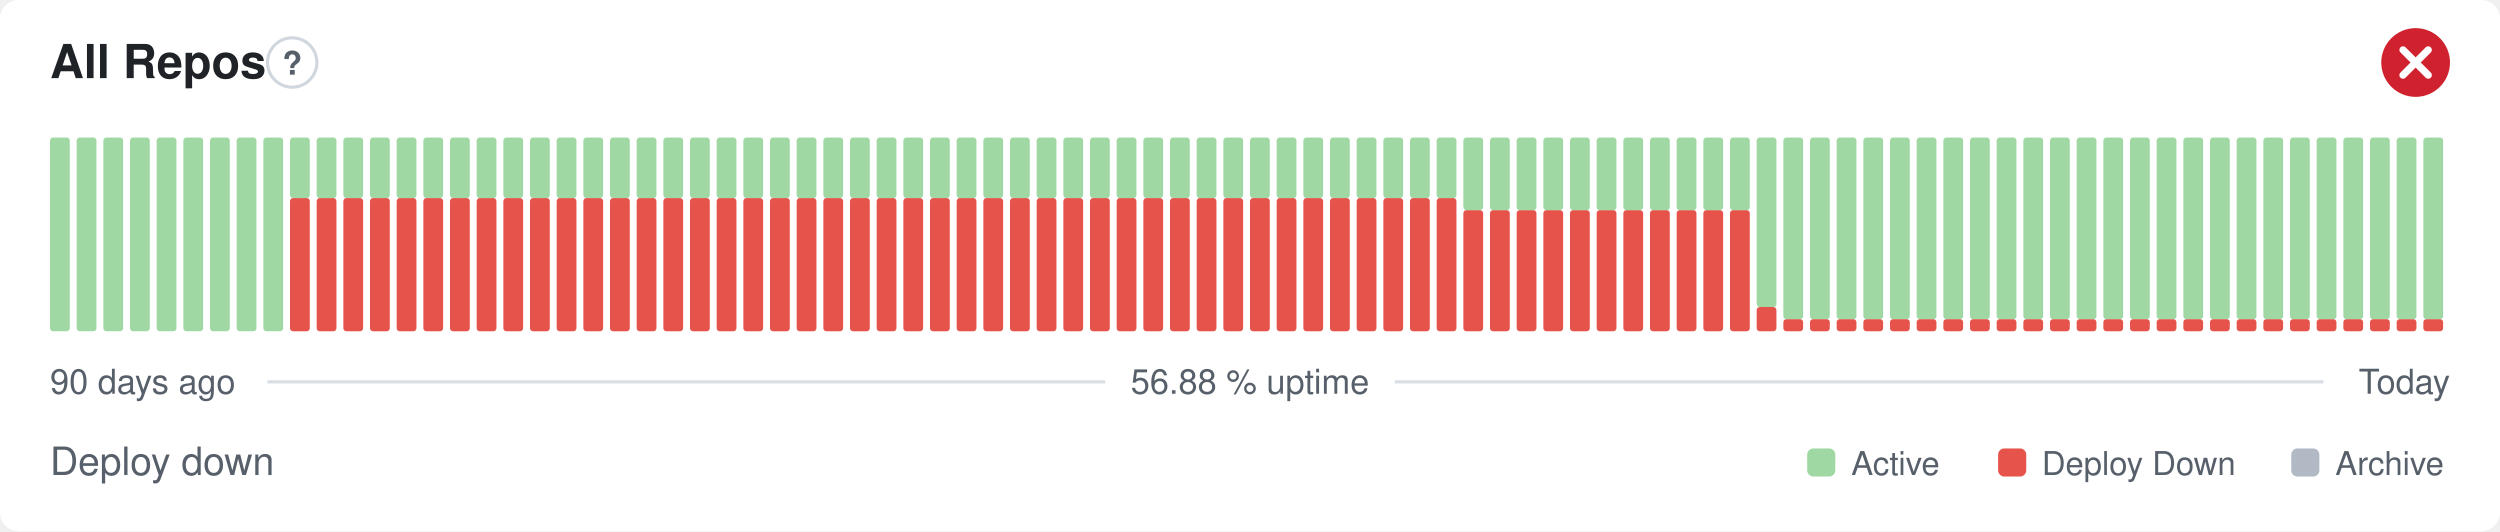
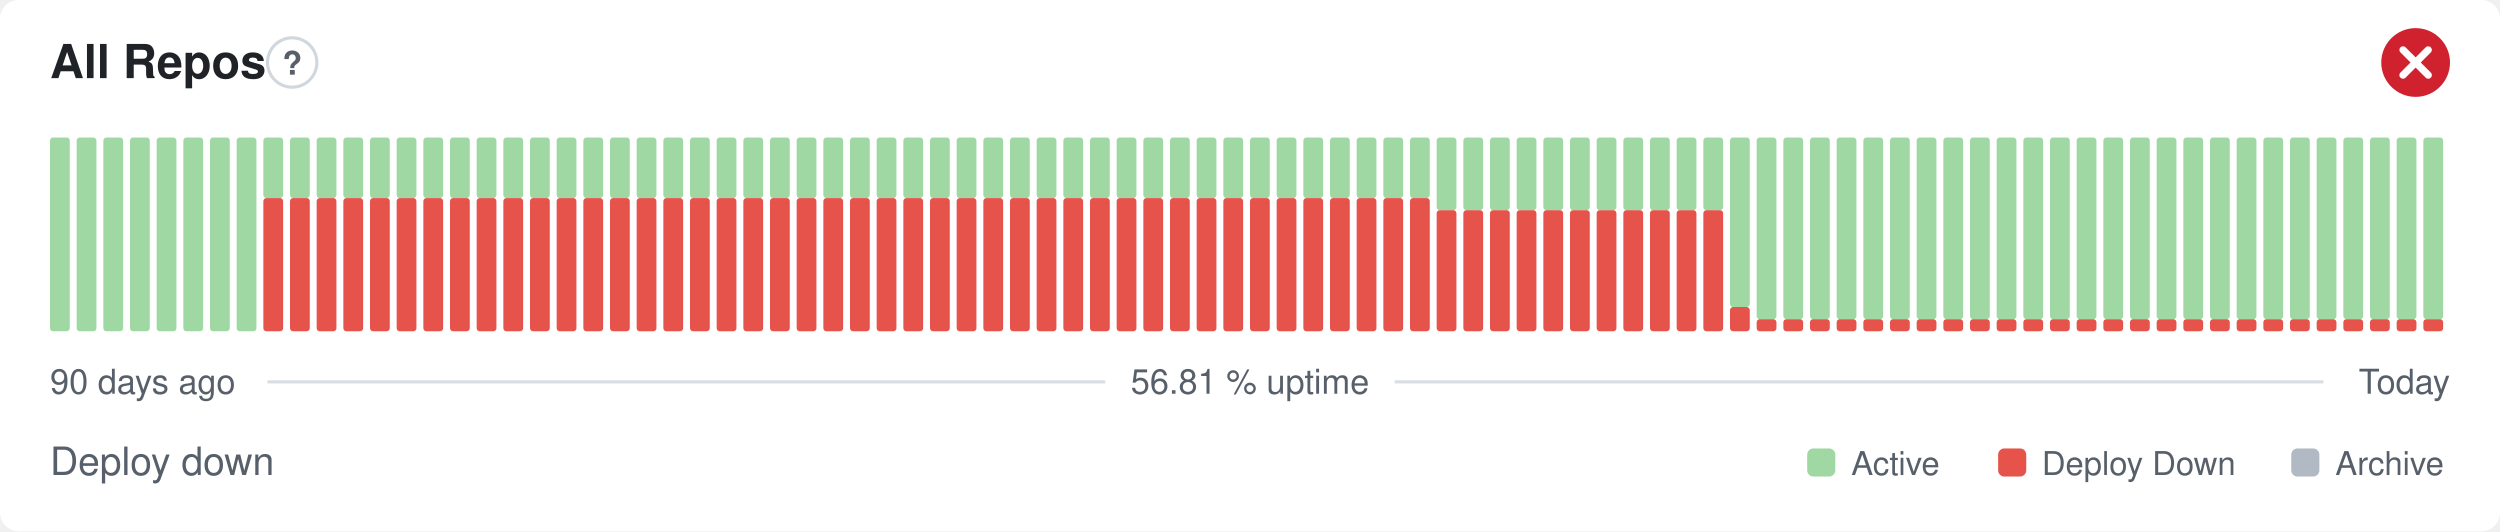
- <svg xmlns="http://www.w3.org/2000/svg" width="800" height="170" viewBox="0 0 800 170" role="img" aria-label="All Repos: Deploy down, 56.88 % uptime over the last 90 days" font-family="-apple-system,BlinkMacSystemFont,'Segoe UI',Helvetica,Arial,sans-serif">
+ <svg xmlns="http://www.w3.org/2000/svg" width="800" height="170" viewBox="0 0 800 170" role="img" aria-label="All Repos: Deploy down, 56.81 % uptime over the last 90 days" font-family="-apple-system,BlinkMacSystemFont,'Segoe UI',Helvetica,Arial,sans-serif">
  <style>
    @media (prefers-color-scheme: dark) {
      .bg { fill: #0d1117 }
      .title { fill: #e6edf3 }
      .muted { fill: #8b949e }
      .hint { stroke: #30363d }
      .rule { stroke: #30363d }
      .nodata { fill: #21262d }
    }
  </style>
  <rect class="bg" width="800" height="170" rx="6" fill="#ffffff" />
  <text class="title" x="16" y="25" font-size="15" font-weight="600" fill="#1f2328">All Repos</text>
  <circle class="hint" cx="93.5" cy="20" r="7.9" fill="none" stroke="#d0d7de" stroke-width="1" />
  <text class="muted" x="93.5" y="23.9" text-anchor="middle" font-size="10.4" font-weight="700" fill="#57606a">?</text>
  <circle cx="773" cy="20" r="11" fill="#cf222e" />
  <path d="M768.97 15.97l8.07 8.07M777.03 15.97l-8.07 8.07" fill="none" stroke="#fff" stroke-width="2.31" stroke-linecap="round" stroke-linejoin="round" />
  <rect x="16.00" y="44.00" width="6.33" height="62.00" rx="1" fill="#9fd8a3" />
  <rect x="24.53" y="44.00" width="6.33" height="62.00" rx="1" fill="#9fd8a3" />
  <rect x="33.07" y="44.00" width="6.33" height="62.00" rx="1" fill="#9fd8a3" />
  <rect x="41.60" y="44.00" width="6.33" height="62.00" rx="1" fill="#9fd8a3" />
  <rect x="50.13" y="44.00" width="6.33" height="62.00" rx="1" fill="#9fd8a3" />
  <rect x="58.67" y="44.00" width="6.33" height="62.00" rx="1" fill="#9fd8a3" />
  <rect x="67.20" y="44.00" width="6.33" height="62.00" rx="1" fill="#9fd8a3" />
  <rect x="75.73" y="44.00" width="6.33" height="62.00" rx="1" fill="#9fd8a3" />
-   <rect x="84.27" y="44.00" width="6.33" height="62.00" rx="1" fill="#9fd8a3" />
+   <rect x="84.27" y="63.38" width="6.33" height="42.63" rx="1" fill="#e5534b" />
+   <rect x="84.27" y="44.00" width="6.33" height="19.38" rx="1" fill="#9fd8a3" />
  <rect x="92.80" y="63.38" width="6.33" height="42.63" rx="1" fill="#e5534b" />
  <rect x="92.80" y="44.00" width="6.33" height="19.38" rx="1" fill="#9fd8a3" />
  <rect x="101.33" y="63.38" width="6.33" height="42.63" rx="1" fill="#e5534b" />
  <rect x="101.33" y="44.00" width="6.33" height="19.38" rx="1" fill="#9fd8a3" />
  <rect x="109.87" y="63.38" width="6.33" height="42.63" rx="1" fill="#e5534b" />
  <rect x="109.87" y="44.00" width="6.33" height="19.38" rx="1" fill="#9fd8a3" />
  <rect x="118.40" y="63.38" width="6.33" height="42.63" rx="1" fill="#e5534b" />
  <rect x="118.40" y="44.00" width="6.33" height="19.38" rx="1" fill="#9fd8a3" />
  <rect x="126.93" y="63.38" width="6.33" height="42.63" rx="1" fill="#e5534b" />
  <rect x="126.93" y="44.00" width="6.33" height="19.38" rx="1" fill="#9fd8a3" />
  <rect x="135.47" y="63.38" width="6.33" height="42.63" rx="1" fill="#e5534b" />
  <rect x="135.47" y="44.00" width="6.33" height="19.38" rx="1" fill="#9fd8a3" />
  <rect x="144.00" y="63.38" width="6.33" height="42.63" rx="1" fill="#e5534b" />
  <rect x="144.00" y="44.00" width="6.33" height="19.38" rx="1" fill="#9fd8a3" />
  <rect x="152.53" y="63.38" width="6.33" height="42.63" rx="1" fill="#e5534b" />
  <rect x="152.53" y="44.00" width="6.33" height="19.38" rx="1" fill="#9fd8a3" />
  <rect x="161.07" y="63.38" width="6.33" height="42.63" rx="1" fill="#e5534b" />
  <rect x="161.07" y="44.00" width="6.33" height="19.38" rx="1" fill="#9fd8a3" />
  <rect x="169.60" y="63.38" width="6.33" height="42.63" rx="1" fill="#e5534b" />
  <rect x="169.60" y="44.00" width="6.33" height="19.38" rx="1" fill="#9fd8a3" />
  <rect x="178.13" y="63.38" width="6.33" height="42.63" rx="1" fill="#e5534b" />
  <rect x="178.13" y="44.00" width="6.33" height="19.38" rx="1" fill="#9fd8a3" />
  <rect x="186.67" y="63.38" width="6.33" height="42.63" rx="1" fill="#e5534b" />
  <rect x="186.67" y="44.00" width="6.33" height="19.38" rx="1" fill="#9fd8a3" />
  <rect x="195.20" y="63.38" width="6.33" height="42.63" rx="1" fill="#e5534b" />
  <rect x="195.20" y="44.00" width="6.33" height="19.38" rx="1" fill="#9fd8a3" />
  <rect x="203.73" y="63.38" width="6.33" height="42.63" rx="1" fill="#e5534b" />
  <rect x="203.73" y="44.00" width="6.33" height="19.38" rx="1" fill="#9fd8a3" />
  <rect x="212.27" y="63.38" width="6.33" height="42.63" rx="1" fill="#e5534b" />
  <rect x="212.27" y="44.00" width="6.33" height="19.38" rx="1" fill="#9fd8a3" />
  <rect x="220.80" y="63.38" width="6.33" height="42.63" rx="1" fill="#e5534b" />
  <rect x="220.80" y="44.00" width="6.33" height="19.38" rx="1" fill="#9fd8a3" />
  <rect x="229.33" y="63.38" width="6.33" height="42.63" rx="1" fill="#e5534b" />
  <rect x="229.33" y="44.00" width="6.33" height="19.38" rx="1" fill="#9fd8a3" />
  <rect x="237.87" y="63.38" width="6.33" height="42.63" rx="1" fill="#e5534b" />
  <rect x="237.87" y="44.00" width="6.33" height="19.38" rx="1" fill="#9fd8a3" />
  <rect x="246.40" y="63.38" width="6.33" height="42.63" rx="1" fill="#e5534b" />
  <rect x="246.40" y="44.00" width="6.33" height="19.38" rx="1" fill="#9fd8a3" />
  <rect x="254.93" y="63.38" width="6.33" height="42.63" rx="1" fill="#e5534b" />
  <rect x="254.93" y="44.00" width="6.33" height="19.38" rx="1" fill="#9fd8a3" />
  <rect x="263.47" y="63.38" width="6.33" height="42.63" rx="1" fill="#e5534b" />
  <rect x="263.47" y="44.00" width="6.33" height="19.38" rx="1" fill="#9fd8a3" />
  <rect x="272.00" y="63.38" width="6.33" height="42.63" rx="1" fill="#e5534b" />
  <rect x="272.00" y="44.00" width="6.33" height="19.38" rx="1" fill="#9fd8a3" />
  <rect x="280.53" y="63.38" width="6.33" height="42.63" rx="1" fill="#e5534b" />
  <rect x="280.53" y="44.00" width="6.33" height="19.38" rx="1" fill="#9fd8a3" />
  <rect x="289.07" y="63.38" width="6.33" height="42.63" rx="1" fill="#e5534b" />
  <rect x="289.07" y="44.00" width="6.33" height="19.38" rx="1" fill="#9fd8a3" />
  <rect x="297.60" y="63.38" width="6.33" height="42.63" rx="1" fill="#e5534b" />
  <rect x="297.60" y="44.00" width="6.33" height="19.38" rx="1" fill="#9fd8a3" />
  <rect x="306.13" y="63.38" width="6.33" height="42.63" rx="1" fill="#e5534b" />
  <rect x="306.13" y="44.00" width="6.33" height="19.38" rx="1" fill="#9fd8a3" />
  <rect x="314.67" y="63.38" width="6.33" height="42.63" rx="1" fill="#e5534b" />
  <rect x="314.67" y="44.00" width="6.33" height="19.38" rx="1" fill="#9fd8a3" />
  <rect x="323.20" y="63.38" width="6.33" height="42.63" rx="1" fill="#e5534b" />
  <rect x="323.20" y="44.00" width="6.33" height="19.38" rx="1" fill="#9fd8a3" />
  <rect x="331.73" y="63.38" width="6.33" height="42.63" rx="1" fill="#e5534b" />
  <rect x="331.73" y="44.00" width="6.33" height="19.38" rx="1" fill="#9fd8a3" />
  <rect x="340.27" y="63.38" width="6.33" height="42.63" rx="1" fill="#e5534b" />
  <rect x="340.27" y="44.00" width="6.33" height="19.38" rx="1" fill="#9fd8a3" />
  <rect x="348.80" y="63.38" width="6.33" height="42.63" rx="1" fill="#e5534b" />
  <rect x="348.80" y="44.00" width="6.33" height="19.38" rx="1" fill="#9fd8a3" />
  <rect x="357.33" y="63.38" width="6.33" height="42.63" rx="1" fill="#e5534b" />
  <rect x="357.33" y="44.00" width="6.33" height="19.38" rx="1" fill="#9fd8a3" />
  <rect x="365.87" y="63.38" width="6.33" height="42.63" rx="1" fill="#e5534b" />
  <rect x="365.87" y="44.00" width="6.33" height="19.38" rx="1" fill="#9fd8a3" />
  <rect x="374.40" y="63.38" width="6.33" height="42.63" rx="1" fill="#e5534b" />
  <rect x="374.40" y="44.00" width="6.33" height="19.38" rx="1" fill="#9fd8a3" />
  <rect x="382.93" y="63.38" width="6.33" height="42.63" rx="1" fill="#e5534b" />
  <rect x="382.93" y="44.00" width="6.33" height="19.38" rx="1" fill="#9fd8a3" />
  <rect x="391.47" y="63.38" width="6.33" height="42.63" rx="1" fill="#e5534b" />
  <rect x="391.47" y="44.00" width="6.33" height="19.38" rx="1" fill="#9fd8a3" />
  <rect x="400.00" y="63.38" width="6.33" height="42.63" rx="1" fill="#e5534b" />
  <rect x="400.00" y="44.00" width="6.33" height="19.38" rx="1" fill="#9fd8a3" />
  <rect x="408.53" y="63.38" width="6.33" height="42.63" rx="1" fill="#e5534b" />
  <rect x="408.53" y="44.00" width="6.33" height="19.38" rx="1" fill="#9fd8a3" />
  <rect x="417.07" y="63.38" width="6.33" height="42.63" rx="1" fill="#e5534b" />
  <rect x="417.07" y="44.00" width="6.33" height="19.38" rx="1" fill="#9fd8a3" />
  <rect x="425.60" y="63.38" width="6.33" height="42.63" rx="1" fill="#e5534b" />
  <rect x="425.60" y="44.00" width="6.33" height="19.38" rx="1" fill="#9fd8a3" />
  <rect x="434.13" y="63.38" width="6.33" height="42.63" rx="1" fill="#e5534b" />
  <rect x="434.13" y="44.00" width="6.33" height="19.38" rx="1" fill="#9fd8a3" />
  <rect x="442.67" y="63.38" width="6.33" height="42.63" rx="1" fill="#e5534b" />
  <rect x="442.67" y="44.00" width="6.33" height="19.38" rx="1" fill="#9fd8a3" />
  <rect x="451.20" y="63.38" width="6.33" height="42.63" rx="1" fill="#e5534b" />
  <rect x="451.20" y="44.00" width="6.33" height="19.38" rx="1" fill="#9fd8a3" />
-   <rect x="459.73" y="63.38" width="6.33" height="42.63" rx="1" fill="#e5534b" />
-   <rect x="459.73" y="44.00" width="6.33" height="19.38" rx="1" fill="#9fd8a3" />
+   <rect x="459.73" y="67.25" width="6.33" height="38.75" rx="1" fill="#e5534b" />
+   <rect x="459.73" y="44.00" width="6.33" height="23.25" rx="1" fill="#9fd8a3" />
  <rect x="468.27" y="67.25" width="6.33" height="38.75" rx="1" fill="#e5534b" />
  <rect x="468.27" y="44.00" width="6.33" height="23.25" rx="1" fill="#9fd8a3" />
  <rect x="476.80" y="67.25" width="6.33" height="38.75" rx="1" fill="#e5534b" />
  <rect x="476.80" y="44.00" width="6.33" height="23.25" rx="1" fill="#9fd8a3" />
  <rect x="485.33" y="67.25" width="6.33" height="38.75" rx="1" fill="#e5534b" />
  <rect x="485.33" y="44.00" width="6.33" height="23.25" rx="1" fill="#9fd8a3" />
  <rect x="493.87" y="67.25" width="6.33" height="38.75" rx="1" fill="#e5534b" />
  <rect x="493.87" y="44.00" width="6.33" height="23.25" rx="1" fill="#9fd8a3" />
  <rect x="502.40" y="67.25" width="6.33" height="38.75" rx="1" fill="#e5534b" />
  <rect x="502.40" y="44.00" width="6.33" height="23.25" rx="1" fill="#9fd8a3" />
  <rect x="510.93" y="67.25" width="6.33" height="38.75" rx="1" fill="#e5534b" />
  <rect x="510.93" y="44.00" width="6.33" height="23.25" rx="1" fill="#9fd8a3" />
  <rect x="519.47" y="67.25" width="6.33" height="38.75" rx="1" fill="#e5534b" />
  <rect x="519.47" y="44.00" width="6.33" height="23.25" rx="1" fill="#9fd8a3" />
  <rect x="528.00" y="67.25" width="6.33" height="38.75" rx="1" fill="#e5534b" />
  <rect x="528.00" y="44.00" width="6.33" height="23.25" rx="1" fill="#9fd8a3" />
  <rect x="536.53" y="67.25" width="6.33" height="38.75" rx="1" fill="#e5534b" />
  <rect x="536.53" y="44.00" width="6.33" height="23.25" rx="1" fill="#9fd8a3" />
  <rect x="545.07" y="67.25" width="6.33" height="38.75" rx="1" fill="#e5534b" />
  <rect x="545.07" y="44.00" width="6.33" height="23.25" rx="1" fill="#9fd8a3" />
-   <rect x="553.60" y="67.25" width="6.33" height="38.75" rx="1" fill="#e5534b" />
-   <rect x="553.60" y="44.00" width="6.33" height="23.25" rx="1" fill="#9fd8a3" />
-   <rect x="562.13" y="98.25" width="6.33" height="7.75" rx="1" fill="#e5534b" />
-   <rect x="562.13" y="44.00" width="6.33" height="54.25" rx="1" fill="#9fd8a3" />
+   <rect x="553.60" y="98.25" width="6.33" height="7.75" rx="1" fill="#e5534b" />
+   <rect x="553.60" y="44.00" width="6.33" height="54.25" rx="1" fill="#9fd8a3" />
+   <rect x="562.13" y="102.13" width="6.33" height="3.88" rx="1" fill="#e5534b" />
+   <rect x="562.13" y="44.00" width="6.33" height="58.13" rx="1" fill="#9fd8a3" />
  <rect x="570.67" y="102.13" width="6.33" height="3.88" rx="1" fill="#e5534b" />
  <rect x="570.67" y="44.00" width="6.33" height="58.13" rx="1" fill="#9fd8a3" />
  <rect x="579.20" y="102.13" width="6.33" height="3.88" rx="1" fill="#e5534b" />
  <rect x="579.20" y="44.00" width="6.33" height="58.13" rx="1" fill="#9fd8a3" />
  <rect x="587.73" y="102.13" width="6.33" height="3.88" rx="1" fill="#e5534b" />
  <rect x="587.73" y="44.00" width="6.33" height="58.13" rx="1" fill="#9fd8a3" />
  <rect x="596.27" y="102.13" width="6.33" height="3.88" rx="1" fill="#e5534b" />
  <rect x="596.27" y="44.00" width="6.33" height="58.13" rx="1" fill="#9fd8a3" />
  <rect x="604.80" y="102.13" width="6.33" height="3.88" rx="1" fill="#e5534b" />
  <rect x="604.80" y="44.00" width="6.33" height="58.13" rx="1" fill="#9fd8a3" />
  <rect x="613.33" y="102.13" width="6.33" height="3.88" rx="1" fill="#e5534b" />
  <rect x="613.33" y="44.00" width="6.33" height="58.13" rx="1" fill="#9fd8a3" />
  <rect x="621.87" y="102.13" width="6.33" height="3.88" rx="1" fill="#e5534b" />
  <rect x="621.87" y="44.00" width="6.33" height="58.13" rx="1" fill="#9fd8a3" />
  <rect x="630.40" y="102.13" width="6.33" height="3.88" rx="1" fill="#e5534b" />
  <rect x="630.40" y="44.00" width="6.33" height="58.13" rx="1" fill="#9fd8a3" />
  <rect x="638.93" y="102.13" width="6.33" height="3.88" rx="1" fill="#e5534b" />
  <rect x="638.93" y="44.00" width="6.33" height="58.13" rx="1" fill="#9fd8a3" />
  <rect x="647.47" y="102.13" width="6.33" height="3.88" rx="1" fill="#e5534b" />
  <rect x="647.47" y="44.00" width="6.33" height="58.13" rx="1" fill="#9fd8a3" />
  <rect x="656.00" y="102.13" width="6.33" height="3.88" rx="1" fill="#e5534b" />
  <rect x="656.00" y="44.00" width="6.33" height="58.13" rx="1" fill="#9fd8a3" />
  <rect x="664.53" y="102.13" width="6.33" height="3.88" rx="1" fill="#e5534b" />
  <rect x="664.53" y="44.00" width="6.33" height="58.13" rx="1" fill="#9fd8a3" />
  <rect x="673.07" y="102.13" width="6.33" height="3.88" rx="1" fill="#e5534b" />
  <rect x="673.07" y="44.00" width="6.33" height="58.13" rx="1" fill="#9fd8a3" />
  <rect x="681.60" y="102.13" width="6.33" height="3.88" rx="1" fill="#e5534b" />
  <rect x="681.60" y="44.00" width="6.33" height="58.13" rx="1" fill="#9fd8a3" />
  <rect x="690.13" y="102.13" width="6.33" height="3.88" rx="1" fill="#e5534b" />
  <rect x="690.13" y="44.00" width="6.33" height="58.13" rx="1" fill="#9fd8a3" />
  <rect x="698.67" y="102.13" width="6.33" height="3.88" rx="1" fill="#e5534b" />
  <rect x="698.67" y="44.00" width="6.33" height="58.13" rx="1" fill="#9fd8a3" />
  <rect x="707.20" y="102.13" width="6.33" height="3.88" rx="1" fill="#e5534b" />
  <rect x="707.20" y="44.00" width="6.33" height="58.13" rx="1" fill="#9fd8a3" />
  <rect x="715.73" y="102.13" width="6.33" height="3.88" rx="1" fill="#e5534b" />
  <rect x="715.73" y="44.00" width="6.33" height="58.13" rx="1" fill="#9fd8a3" />
  <rect x="724.27" y="102.13" width="6.33" height="3.88" rx="1" fill="#e5534b" />
  <rect x="724.27" y="44.00" width="6.33" height="58.13" rx="1" fill="#9fd8a3" />
  <rect x="732.80" y="102.13" width="6.33" height="3.88" rx="1" fill="#e5534b" />
  <rect x="732.80" y="44.00" width="6.33" height="58.13" rx="1" fill="#9fd8a3" />
  <rect x="741.33" y="102.13" width="6.33" height="3.88" rx="1" fill="#e5534b" />
  <rect x="741.33" y="44.00" width="6.33" height="58.13" rx="1" fill="#9fd8a3" />
  <rect x="749.87" y="102.13" width="6.33" height="3.88" rx="1" fill="#e5534b" />
  <rect x="749.87" y="44.00" width="6.33" height="58.13" rx="1" fill="#9fd8a3" />
  <rect x="758.40" y="102.13" width="6.33" height="3.88" rx="1" fill="#e5534b" />
  <rect x="758.40" y="44.00" width="6.33" height="58.13" rx="1" fill="#9fd8a3" />
  <rect x="766.93" y="102.13" width="6.33" height="3.88" rx="1" fill="#e5534b" />
  <rect x="766.93" y="44.00" width="6.33" height="58.13" rx="1" fill="#9fd8a3" />
  <rect x="775.47" y="102.13" width="6.33" height="3.88" rx="1" fill="#e5534b" />
  <rect x="775.47" y="44.00" width="6.33" height="58.13" rx="1" fill="#9fd8a3" />
  <text class="muted" x="16" y="126" font-size="11" fill="#57606a">90 days ago</text>
-   <text class="muted" x="400" y="126" text-anchor="middle" font-size="11" fill="#57606a">56.88 % uptime</text>
+   <text class="muted" x="400" y="126" text-anchor="middle" font-size="11" fill="#57606a">56.81 % uptime</text>
  <text class="muted" x="784" y="126" text-anchor="end" font-size="11" fill="#57606a">Today</text>
  <line class="rule" x1="85.6" y1="122.2" x2="353.7" y2="122.2" stroke="#d8dee4" stroke-width="1" />
  <line class="rule" x1="446.3" y1="122.2" x2="743.5" y2="122.2" stroke="#d8dee4" stroke-width="1" />
  <text class="muted" x="16" y="152" font-size="12.5" fill="#57606a">Deploy down</text>
  <rect x="578.3" y="143.5" width="9.0" height="9.0" rx="2" fill="#9fd8a3" />
  <text class="muted" x="592.4" y="152" font-size="10.5" fill="#57606a">Active</text>
  <rect x="639.4" y="143.5" width="9.0" height="9.0" rx="2" fill="#e5534b" />
  <text class="muted" x="653.4" y="152" font-size="10.5" fill="#57606a">Deploy Down</text>
  <rect x="733.2" y="143.5" width="9.0" height="9.0" rx="2" fill="#b1bac4" />
  <text class="muted" x="747.3" y="152" font-size="10.5" fill="#57606a">Archive</text>
</svg>
